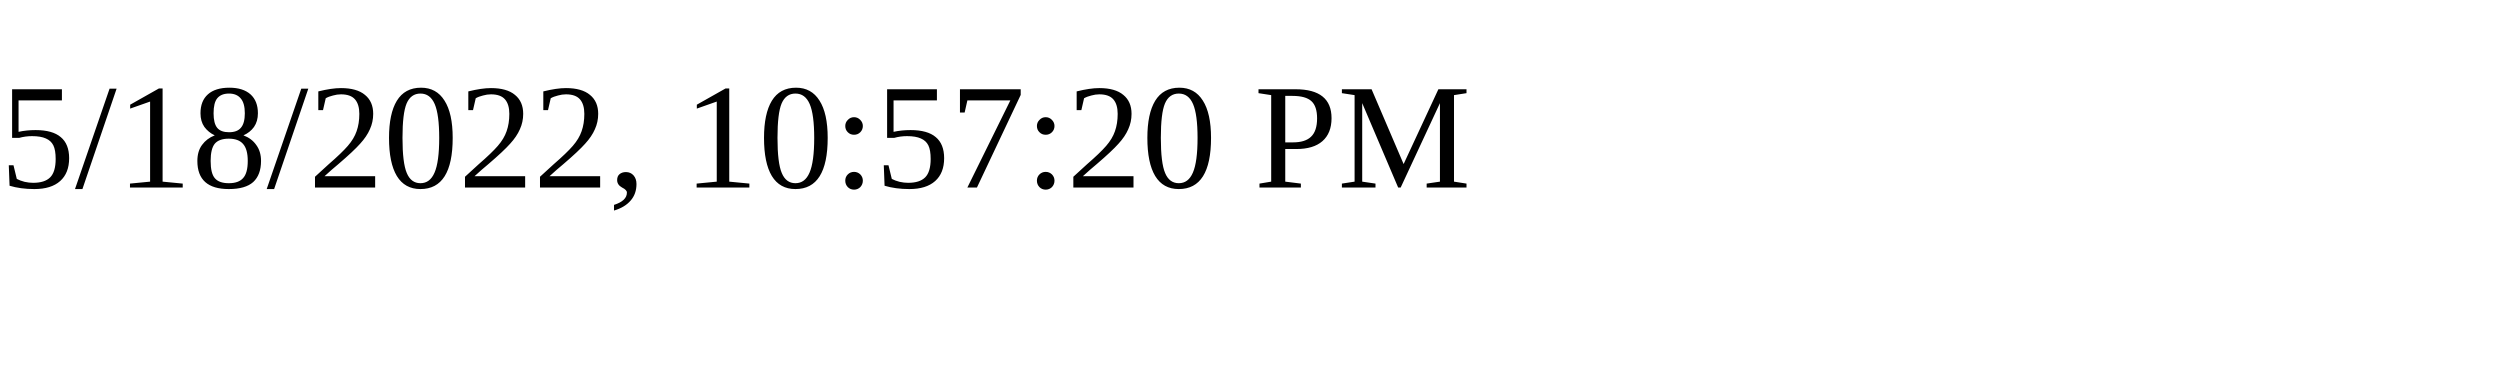
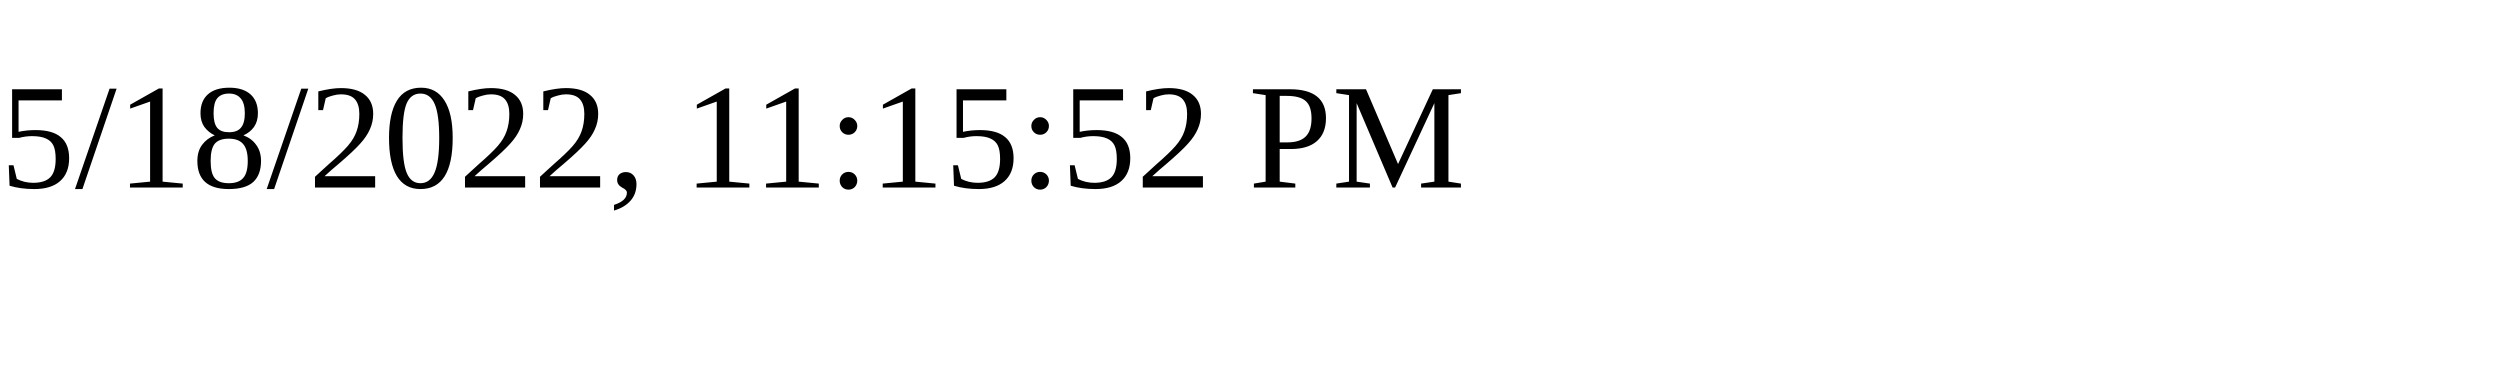
<svg xmlns="http://www.w3.org/2000/svg" height="30" width="200">
-   <text x="0" y="15">5/18/2022, 10:57:20 PM</text>
+   <text x="0" y="15">5/18/2022, 11:15:52 PM</text>
</svg>
